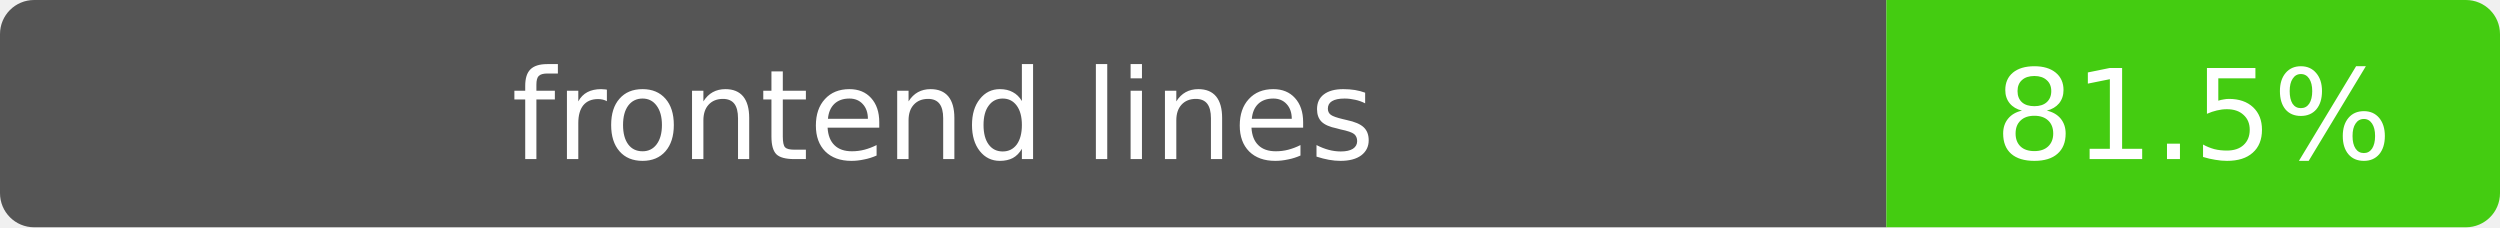
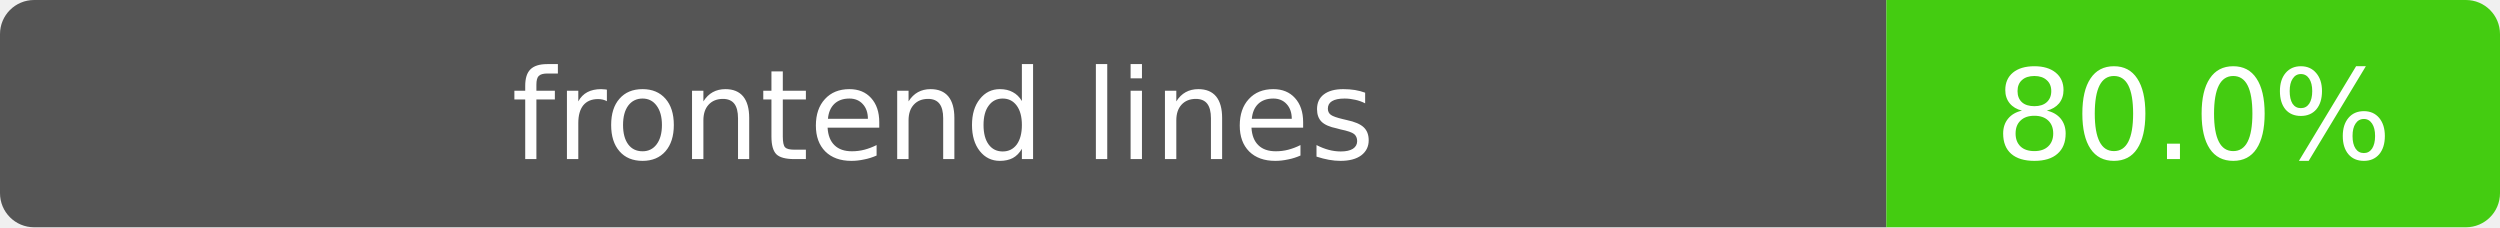
- <svg xmlns="http://www.w3.org/2000/svg" width="220" height="20" role="img" aria-label="frontend lines: 81.5%">
+ <svg xmlns="http://www.w3.org/2000/svg" width="220" height="20" role="img" aria-label="frontend lines: 80.0%">
  <clipPath id="clip">
    <rect width="220" height="20" rx="3" />
  </clipPath>
  <g clip-path="url(#clip)">
    <path fill="#555" d="M0 0h166v20H0z" />
    <path fill="#4c1" d="M166 0h54v20h-54z" />
  </g>
  <g fill="#fff" text-anchor="middle" font-family="Verdana,DejaVu Sans,sans-serif" font-size="11">
    <text x="83" y="14">frontend lines</text>
-     <text x="193" y="14">81.5%</text>
+     <text x="193" y="14">80.0%</text>
  </g>
</svg>
